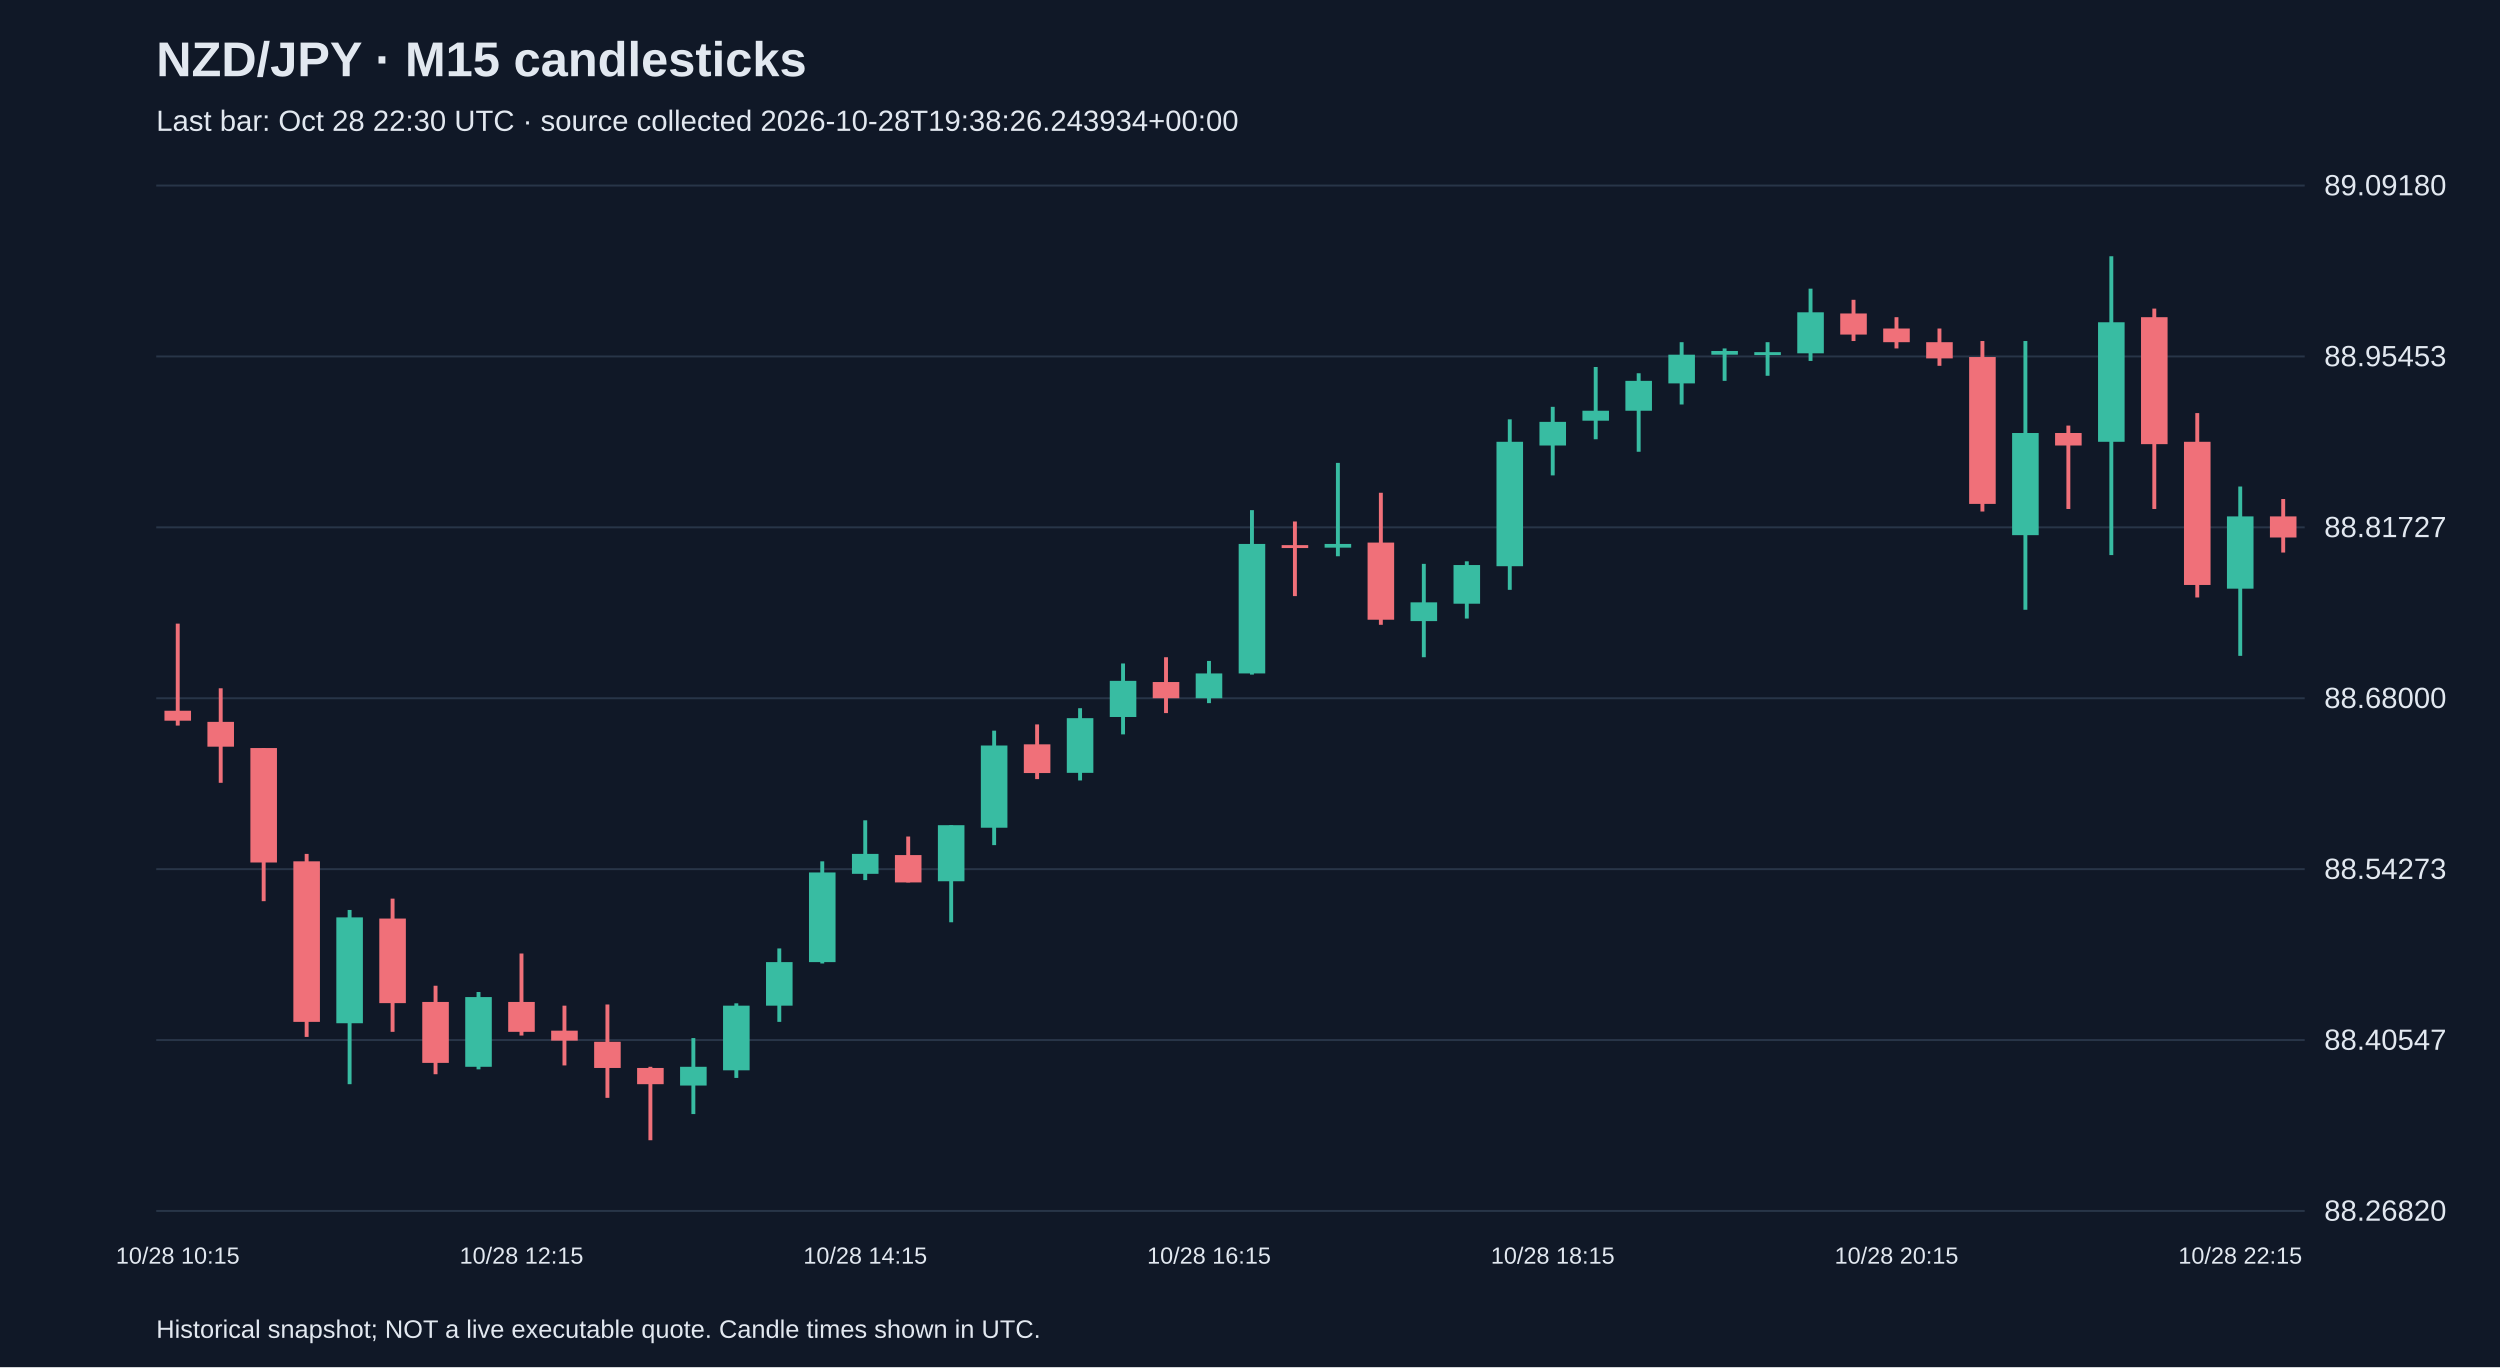
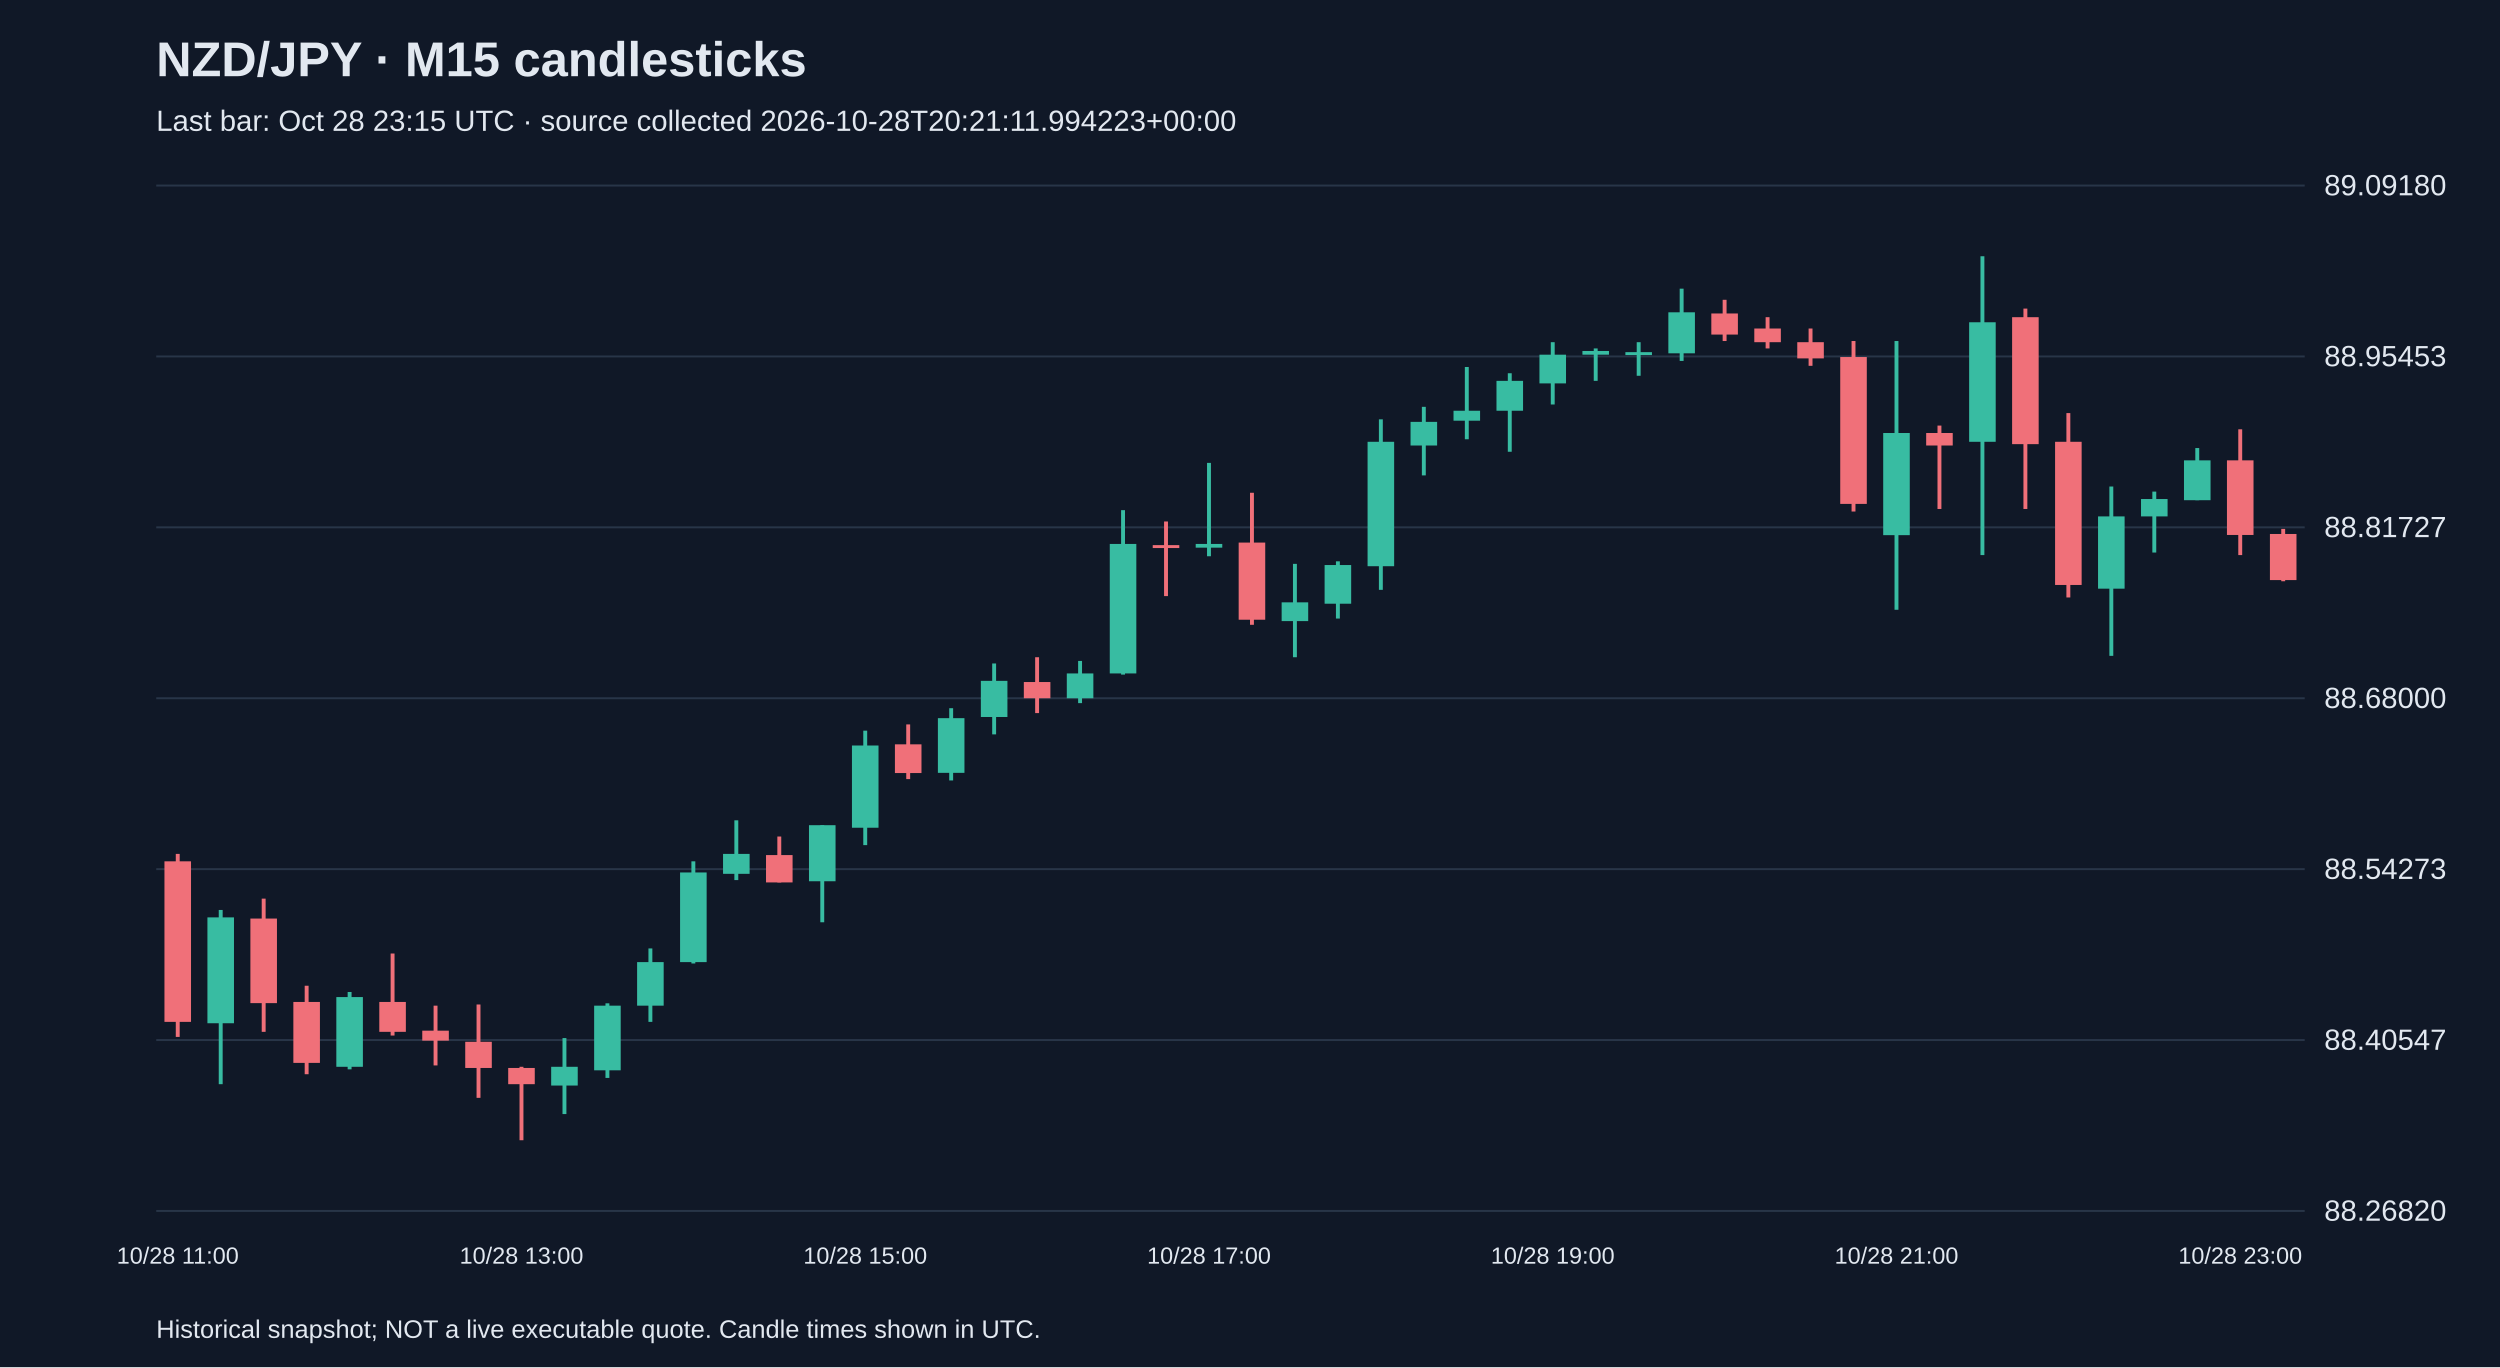
<svg xmlns="http://www.w3.org/2000/svg" viewBox="0 0 1280 700">
  <rect width="100%" height="100%" fill="#101827" />
  <style>text{font-family:Arial,sans-serif;fill:#e2e8f0}</style>
  <text x="80" y="39" font-size="25" font-weight="bold">NZD/JPY · M15 candlesticks</text>
-   <text x="80" y="67" font-size="15" fill="#a6b1c5">Last bar: Oct 28 22:30 UTC · source collected 2026-10-28T19:38:26.243934+00:00</text>
+   <text x="80" y="67" font-size="15" fill="#a6b1c5">Last bar: Oct 28 23:15 UTC · source collected 2026-10-28T20:21:11.994223+00:00</text>
  <line x1="80" y1="620.0" x2="1180" y2="620.0" stroke="#283548" />
  <text x="1190" y="625.0" font-size="15">88.26820</text>
  <line x1="80" y1="532.5" x2="1180" y2="532.5" stroke="#283548" />
  <text x="1190" y="537.5" font-size="15">88.40547</text>
  <line x1="80" y1="445.0" x2="1180" y2="445.0" stroke="#283548" />
  <text x="1190" y="450.0" font-size="15">88.54273</text>
  <line x1="80" y1="357.5" x2="1180" y2="357.5" stroke="#283548" />
  <text x="1190" y="362.5" font-size="15">88.68000</text>
  <line x1="80" y1="270.0" x2="1180" y2="270.0" stroke="#283548" />
  <text x="1190" y="275.0" font-size="15">88.81727</text>
  <line x1="80" y1="182.5" x2="1180" y2="182.5" stroke="#283548" />
  <text x="1190" y="187.5" font-size="15">88.95453</text>
  <line x1="80" y1="95.0" x2="1180" y2="95.0" stroke="#283548" />
  <text x="1190" y="100.0" font-size="15">89.09180</text>
-   <line x1="91.0" y1="319.3" x2="91.0" y2="371.5" stroke="#f07079" stroke-width="2" />
-   <rect x="84.2" y="363.9" width="13.6" height="5.1" fill="#f07079" />
-   <text x="91.0" y="647" text-anchor="middle" font-size="12">10/28 10:15</text>
-   <line x1="113.0" y1="352.4" x2="113.0" y2="400.8" stroke="#f07079" stroke-width="2" />
-   <rect x="106.2" y="369.6" width="13.6" height="12.7" fill="#f07079" />
-   <line x1="135.0" y1="383.0" x2="135.0" y2="461.4" stroke="#f07079" stroke-width="2" />
-   <rect x="128.2" y="383.0" width="13.6" height="58.6" fill="#f07079" />
-   <line x1="157.0" y1="437.2" x2="157.0" y2="530.9" stroke="#f07079" stroke-width="2" />
-   <rect x="150.2" y="441.0" width="13.6" height="82.2" fill="#f07079" />
-   <line x1="179.0" y1="465.9" x2="179.0" y2="555.1" stroke="#38bca2" stroke-width="2" />
-   <rect x="172.2" y="469.7" width="13.6" height="54.2" fill="#38bca2" />
-   <line x1="201.0" y1="460.1" x2="201.0" y2="528.3" stroke="#f07079" stroke-width="2" />
-   <rect x="194.2" y="470.3" width="13.6" height="43.3" fill="#f07079" />
-   <line x1="223.0" y1="504.7" x2="223.0" y2="550.0" stroke="#f07079" stroke-width="2" />
-   <rect x="216.2" y="513.0" width="13.6" height="31.2" fill="#f07079" />
-   <line x1="245.0" y1="507.9" x2="245.0" y2="547.5" stroke="#38bca2" stroke-width="2" />
-   <rect x="238.2" y="510.5" width="13.6" height="35.7" fill="#38bca2" />
-   <line x1="267.0" y1="488.2" x2="267.0" y2="530.2" stroke="#f07079" stroke-width="2" />
-   <rect x="260.2" y="513.0" width="13.6" height="15.3" fill="#f07079" />
-   <text x="267.0" y="647" text-anchor="middle" font-size="12">10/28 12:15</text>
-   <line x1="289.0" y1="514.9" x2="289.0" y2="545.5" stroke="#f07079" stroke-width="2" />
-   <rect x="282.2" y="527.7" width="13.6" height="5.1" fill="#f07079" />
-   <line x1="311.0" y1="514.3" x2="311.0" y2="562.1" stroke="#f07079" stroke-width="2" />
-   <rect x="304.2" y="533.4" width="13.6" height="13.4" fill="#f07079" />
-   <line x1="333.0" y1="546.2" x2="333.0" y2="583.8" stroke="#f07079" stroke-width="2" />
-   <rect x="326.2" y="546.8" width="13.6" height="8.3" fill="#f07079" />
-   <line x1="355.0" y1="531.5" x2="355.0" y2="570.4" stroke="#38bca2" stroke-width="2" />
-   <rect x="348.2" y="546.2" width="13.6" height="9.6" fill="#38bca2" />
-   <line x1="377.0" y1="513.7" x2="377.0" y2="551.9" stroke="#38bca2" stroke-width="2" />
-   <rect x="370.2" y="514.9" width="13.6" height="33.1" fill="#38bca2" />
-   <line x1="399.0" y1="485.6" x2="399.0" y2="523.2" stroke="#38bca2" stroke-width="2" />
-   <rect x="392.2" y="492.6" width="13.6" height="22.3" fill="#38bca2" />
-   <line x1="421.0" y1="441.0" x2="421.0" y2="493.3" stroke="#38bca2" stroke-width="2" />
-   <rect x="414.2" y="446.7" width="13.6" height="45.9" fill="#38bca2" />
-   <line x1="443.0" y1="420.0" x2="443.0" y2="450.6" stroke="#38bca2" stroke-width="2" />
-   <rect x="436.2" y="437.2" width="13.6" height="10.2" fill="#38bca2" />
-   <text x="443.0" y="647" text-anchor="middle" font-size="12">10/28 14:15</text>
-   <line x1="465.0" y1="428.3" x2="465.0" y2="451.8" stroke="#f07079" stroke-width="2" />
-   <rect x="458.2" y="437.8" width="13.6" height="14.0" fill="#f07079" />
-   <line x1="487.0" y1="422.5" x2="487.0" y2="472.2" stroke="#38bca2" stroke-width="2" />
-   <rect x="480.2" y="422.5" width="13.6" height="28.7" fill="#38bca2" />
-   <line x1="509.0" y1="374.1" x2="509.0" y2="432.7" stroke="#38bca2" stroke-width="2" />
-   <rect x="502.2" y="381.7" width="13.6" height="42.1" fill="#38bca2" />
-   <line x1="531.0" y1="370.9" x2="531.0" y2="398.9" stroke="#f07079" stroke-width="2" />
-   <rect x="524.2" y="381.1" width="13.6" height="14.7" fill="#f07079" />
-   <line x1="553.0" y1="362.6" x2="553.0" y2="399.6" stroke="#38bca2" stroke-width="2" />
-   <rect x="546.2" y="367.7" width="13.6" height="28.0" fill="#38bca2" />
-   <line x1="575.0" y1="339.7" x2="575.0" y2="376.0" stroke="#38bca2" stroke-width="2" />
-   <rect x="568.2" y="348.6" width="13.6" height="18.5" fill="#38bca2" />
-   <line x1="597.0" y1="336.5" x2="597.0" y2="365.1" stroke="#f07079" stroke-width="2" />
-   <rect x="590.2" y="349.2" width="13.6" height="8.3" fill="#f07079" />
-   <line x1="619.0" y1="338.4" x2="619.0" y2="360.0" stroke="#38bca2" stroke-width="2" />
-   <rect x="612.2" y="344.8" width="13.6" height="12.7" fill="#38bca2" />
-   <text x="619.0" y="647" text-anchor="middle" font-size="12">10/28 16:15</text>
-   <line x1="641.0" y1="261.2" x2="641.0" y2="345.4" stroke="#38bca2" stroke-width="2" />
-   <rect x="634.2" y="278.5" width="13.6" height="66.3" fill="#38bca2" />
-   <line x1="663.0" y1="267.0" x2="663.0" y2="305.2" stroke="#f07079" stroke-width="2" />
-   <rect x="656.2" y="279.1" width="13.6" height="1.5" fill="#f07079" />
-   <line x1="685.0" y1="237.0" x2="685.0" y2="284.8" stroke="#38bca2" stroke-width="2" />
-   <rect x="678.2" y="278.5" width="13.6" height="1.9" fill="#38bca2" />
-   <line x1="707.0" y1="252.3" x2="707.0" y2="319.9" stroke="#f07079" stroke-width="2" />
-   <rect x="700.2" y="277.8" width="13.6" height="39.5" fill="#f07079" />
-   <line x1="729.0" y1="288.7" x2="729.0" y2="336.5" stroke="#38bca2" stroke-width="2" />
-   <rect x="722.2" y="308.4" width="13.6" height="9.6" fill="#38bca2" />
-   <line x1="751.0" y1="287.4" x2="751.0" y2="316.7" stroke="#38bca2" stroke-width="2" />
-   <rect x="744.2" y="289.3" width="13.6" height="19.8" fill="#38bca2" />
-   <line x1="773.0" y1="214.7" x2="773.0" y2="302.0" stroke="#38bca2" stroke-width="2" />
-   <rect x="766.2" y="226.2" width="13.6" height="63.7" fill="#38bca2" />
-   <line x1="795.0" y1="208.3" x2="795.0" y2="243.4" stroke="#38bca2" stroke-width="2" />
-   <rect x="788.2" y="216.0" width="13.6" height="12.1" fill="#38bca2" />
-   <text x="795.0" y="647" text-anchor="middle" font-size="12">10/28 18:15</text>
-   <line x1="817.0" y1="187.9" x2="817.0" y2="224.9" stroke="#38bca2" stroke-width="2" />
-   <rect x="810.2" y="210.3" width="13.6" height="5.1" fill="#38bca2" />
-   <line x1="839.0" y1="191.1" x2="839.0" y2="231.3" stroke="#38bca2" stroke-width="2" />
-   <rect x="832.2" y="195.0" width="13.6" height="15.3" fill="#38bca2" />
-   <line x1="861.0" y1="175.2" x2="861.0" y2="207.1" stroke="#38bca2" stroke-width="2" />
-   <rect x="854.2" y="181.6" width="13.6" height="14.7" fill="#38bca2" />
-   <line x1="883.0" y1="178.4" x2="883.0" y2="195.0" stroke="#38bca2" stroke-width="2" />
-   <rect x="876.2" y="179.7" width="13.6" height="1.9" fill="#38bca2" />
-   <line x1="905.0" y1="175.2" x2="905.0" y2="192.4" stroke="#38bca2" stroke-width="2" />
-   <rect x="898.2" y="180.3" width="13.6" height="1.5" fill="#38bca2" />
-   <line x1="927.0" y1="147.8" x2="927.0" y2="184.8" stroke="#38bca2" stroke-width="2" />
-   <rect x="920.2" y="159.9" width="13.6" height="21.0" fill="#38bca2" />
-   <line x1="949.0" y1="153.5" x2="949.0" y2="174.6" stroke="#f07079" stroke-width="2" />
-   <rect x="942.2" y="160.5" width="13.6" height="10.8" fill="#f07079" />
-   <line x1="971.0" y1="162.4" x2="971.0" y2="178.4" stroke="#f07079" stroke-width="2" />
-   <rect x="964.2" y="168.2" width="13.6" height="7.0" fill="#f07079" />
-   <text x="971.0" y="647" text-anchor="middle" font-size="12">10/28 20:15</text>
-   <line x1="993.0" y1="168.2" x2="993.0" y2="187.3" stroke="#f07079" stroke-width="2" />
-   <rect x="986.2" y="175.2" width="13.6" height="8.3" fill="#f07079" />
-   <line x1="1015.0" y1="174.6" x2="1015.0" y2="261.9" stroke="#f07079" stroke-width="2" />
-   <rect x="1008.2" y="182.8" width="13.6" height="75.2" fill="#f07079" />
-   <line x1="1037.0" y1="174.6" x2="1037.0" y2="312.2" stroke="#38bca2" stroke-width="2" />
-   <rect x="1030.2" y="221.7" width="13.6" height="52.3" fill="#38bca2" />
-   <line x1="1059.0" y1="217.9" x2="1059.0" y2="260.6" stroke="#f07079" stroke-width="2" />
-   <rect x="1052.2" y="221.7" width="13.6" height="6.4" fill="#f07079" />
-   <line x1="1081.0" y1="131.2" x2="1081.0" y2="284.2" stroke="#38bca2" stroke-width="2" />
-   <rect x="1074.2" y="165.0" width="13.6" height="61.2" fill="#38bca2" />
-   <line x1="1103.0" y1="158.0" x2="1103.0" y2="260.6" stroke="#f07079" stroke-width="2" />
-   <rect x="1096.2" y="162.4" width="13.6" height="65.0" fill="#f07079" />
-   <line x1="1125.0" y1="211.5" x2="1125.0" y2="305.9" stroke="#f07079" stroke-width="2" />
-   <rect x="1118.2" y="226.2" width="13.6" height="73.3" fill="#f07079" />
-   <line x1="1147.0" y1="249.1" x2="1147.0" y2="335.8" stroke="#38bca2" stroke-width="2" />
-   <rect x="1140.2" y="264.4" width="13.6" height="37.0" fill="#38bca2" />
-   <text x="1147.0" y="647" text-anchor="middle" font-size="12">10/28 22:15</text>
-   <line x1="1169.0" y1="255.5" x2="1169.0" y2="282.9" stroke="#f07079" stroke-width="2" />
-   <rect x="1162.2" y="264.4" width="13.6" height="10.8" fill="#f07079" />
+   <line x1="91.0" y1="437.2" x2="91.0" y2="530.9" stroke="#f07079" stroke-width="2" />
+   <rect x="84.2" y="441.0" width="13.6" height="82.2" fill="#f07079" />
+   <text x="91.0" y="647" text-anchor="middle" font-size="12">10/28 11:00</text>
+   <line x1="113.0" y1="465.9" x2="113.0" y2="555.1" stroke="#38bca2" stroke-width="2" />
+   <rect x="106.2" y="469.7" width="13.6" height="54.2" fill="#38bca2" />
+   <line x1="135.0" y1="460.1" x2="135.0" y2="528.3" stroke="#f07079" stroke-width="2" />
+   <rect x="128.2" y="470.3" width="13.6" height="43.3" fill="#f07079" />
+   <line x1="157.0" y1="504.7" x2="157.0" y2="550.0" stroke="#f07079" stroke-width="2" />
+   <rect x="150.2" y="513.0" width="13.6" height="31.2" fill="#f07079" />
+   <line x1="179.0" y1="507.9" x2="179.0" y2="547.5" stroke="#38bca2" stroke-width="2" />
+   <rect x="172.2" y="510.5" width="13.6" height="35.7" fill="#38bca2" />
+   <line x1="201.0" y1="488.2" x2="201.0" y2="530.2" stroke="#f07079" stroke-width="2" />
+   <rect x="194.2" y="513.0" width="13.6" height="15.3" fill="#f07079" />
+   <line x1="223.0" y1="514.9" x2="223.0" y2="545.5" stroke="#f07079" stroke-width="2" />
+   <rect x="216.2" y="527.7" width="13.6" height="5.1" fill="#f07079" />
+   <line x1="245.0" y1="514.3" x2="245.0" y2="562.1" stroke="#f07079" stroke-width="2" />
+   <rect x="238.2" y="533.4" width="13.6" height="13.4" fill="#f07079" />
+   <line x1="267.0" y1="546.2" x2="267.0" y2="583.8" stroke="#f07079" stroke-width="2" />
+   <rect x="260.2" y="546.8" width="13.6" height="8.3" fill="#f07079" />
+   <text x="267.0" y="647" text-anchor="middle" font-size="12">10/28 13:00</text>
+   <line x1="289.0" y1="531.5" x2="289.0" y2="570.4" stroke="#38bca2" stroke-width="2" />
+   <rect x="282.2" y="546.2" width="13.6" height="9.6" fill="#38bca2" />
+   <line x1="311.0" y1="513.7" x2="311.0" y2="551.9" stroke="#38bca2" stroke-width="2" />
+   <rect x="304.2" y="514.9" width="13.6" height="33.1" fill="#38bca2" />
+   <line x1="333.0" y1="485.6" x2="333.0" y2="523.2" stroke="#38bca2" stroke-width="2" />
+   <rect x="326.2" y="492.6" width="13.6" height="22.3" fill="#38bca2" />
+   <line x1="355.0" y1="441.0" x2="355.0" y2="493.3" stroke="#38bca2" stroke-width="2" />
+   <rect x="348.2" y="446.7" width="13.6" height="45.9" fill="#38bca2" />
+   <line x1="377.0" y1="420.0" x2="377.0" y2="450.6" stroke="#38bca2" stroke-width="2" />
+   <rect x="370.2" y="437.2" width="13.6" height="10.2" fill="#38bca2" />
+   <line x1="399.0" y1="428.3" x2="399.0" y2="451.8" stroke="#f07079" stroke-width="2" />
+   <rect x="392.2" y="437.8" width="13.6" height="14.0" fill="#f07079" />
+   <line x1="421.0" y1="422.5" x2="421.0" y2="472.2" stroke="#38bca2" stroke-width="2" />
+   <rect x="414.2" y="422.5" width="13.6" height="28.7" fill="#38bca2" />
+   <line x1="443.0" y1="374.1" x2="443.0" y2="432.7" stroke="#38bca2" stroke-width="2" />
+   <rect x="436.2" y="381.7" width="13.6" height="42.1" fill="#38bca2" />
+   <text x="443.0" y="647" text-anchor="middle" font-size="12">10/28 15:00</text>
+   <line x1="465.0" y1="370.9" x2="465.0" y2="398.9" stroke="#f07079" stroke-width="2" />
+   <rect x="458.2" y="381.1" width="13.6" height="14.7" fill="#f07079" />
+   <line x1="487.0" y1="362.6" x2="487.0" y2="399.6" stroke="#38bca2" stroke-width="2" />
+   <rect x="480.2" y="367.7" width="13.6" height="28.0" fill="#38bca2" />
+   <line x1="509.0" y1="339.7" x2="509.0" y2="376.0" stroke="#38bca2" stroke-width="2" />
+   <rect x="502.2" y="348.6" width="13.6" height="18.5" fill="#38bca2" />
+   <line x1="531.0" y1="336.5" x2="531.0" y2="365.1" stroke="#f07079" stroke-width="2" />
+   <rect x="524.2" y="349.2" width="13.6" height="8.3" fill="#f07079" />
+   <line x1="553.0" y1="338.4" x2="553.0" y2="360.0" stroke="#38bca2" stroke-width="2" />
+   <rect x="546.2" y="344.8" width="13.6" height="12.7" fill="#38bca2" />
+   <line x1="575.0" y1="261.2" x2="575.0" y2="345.4" stroke="#38bca2" stroke-width="2" />
+   <rect x="568.2" y="278.5" width="13.6" height="66.3" fill="#38bca2" />
+   <line x1="597.0" y1="267.0" x2="597.0" y2="305.2" stroke="#f07079" stroke-width="2" />
+   <rect x="590.2" y="279.1" width="13.6" height="1.5" fill="#f07079" />
+   <line x1="619.0" y1="237.0" x2="619.0" y2="284.8" stroke="#38bca2" stroke-width="2" />
+   <rect x="612.2" y="278.5" width="13.6" height="1.9" fill="#38bca2" />
+   <text x="619.0" y="647" text-anchor="middle" font-size="12">10/28 17:00</text>
+   <line x1="641.0" y1="252.3" x2="641.0" y2="319.9" stroke="#f07079" stroke-width="2" />
+   <rect x="634.2" y="277.8" width="13.6" height="39.5" fill="#f07079" />
+   <line x1="663.0" y1="288.7" x2="663.0" y2="336.5" stroke="#38bca2" stroke-width="2" />
+   <rect x="656.2" y="308.4" width="13.6" height="9.6" fill="#38bca2" />
+   <line x1="685.0" y1="287.4" x2="685.0" y2="316.7" stroke="#38bca2" stroke-width="2" />
+   <rect x="678.2" y="289.3" width="13.6" height="19.8" fill="#38bca2" />
+   <line x1="707.0" y1="214.7" x2="707.0" y2="302.0" stroke="#38bca2" stroke-width="2" />
+   <rect x="700.2" y="226.2" width="13.6" height="63.7" fill="#38bca2" />
+   <line x1="729.0" y1="208.3" x2="729.0" y2="243.4" stroke="#38bca2" stroke-width="2" />
+   <rect x="722.2" y="216.0" width="13.6" height="12.1" fill="#38bca2" />
+   <line x1="751.0" y1="187.9" x2="751.0" y2="224.9" stroke="#38bca2" stroke-width="2" />
+   <rect x="744.2" y="210.3" width="13.6" height="5.1" fill="#38bca2" />
+   <line x1="773.0" y1="191.1" x2="773.0" y2="231.3" stroke="#38bca2" stroke-width="2" />
+   <rect x="766.2" y="195.0" width="13.6" height="15.3" fill="#38bca2" />
+   <line x1="795.0" y1="175.2" x2="795.0" y2="207.1" stroke="#38bca2" stroke-width="2" />
+   <rect x="788.2" y="181.6" width="13.6" height="14.7" fill="#38bca2" />
+   <text x="795.0" y="647" text-anchor="middle" font-size="12">10/28 19:00</text>
+   <line x1="817.0" y1="178.4" x2="817.0" y2="195.0" stroke="#38bca2" stroke-width="2" />
+   <rect x="810.2" y="179.7" width="13.6" height="1.9" fill="#38bca2" />
+   <line x1="839.0" y1="175.2" x2="839.0" y2="192.4" stroke="#38bca2" stroke-width="2" />
+   <rect x="832.2" y="180.3" width="13.6" height="1.5" fill="#38bca2" />
+   <line x1="861.0" y1="147.8" x2="861.0" y2="184.8" stroke="#38bca2" stroke-width="2" />
+   <rect x="854.2" y="159.9" width="13.6" height="21.0" fill="#38bca2" />
+   <line x1="883.0" y1="153.5" x2="883.0" y2="174.6" stroke="#f07079" stroke-width="2" />
+   <rect x="876.2" y="160.5" width="13.6" height="10.8" fill="#f07079" />
+   <line x1="905.0" y1="162.4" x2="905.0" y2="178.4" stroke="#f07079" stroke-width="2" />
+   <rect x="898.2" y="168.2" width="13.6" height="7.0" fill="#f07079" />
+   <line x1="927.0" y1="168.2" x2="927.0" y2="187.3" stroke="#f07079" stroke-width="2" />
+   <rect x="920.2" y="175.2" width="13.6" height="8.3" fill="#f07079" />
+   <line x1="949.0" y1="174.6" x2="949.0" y2="261.9" stroke="#f07079" stroke-width="2" />
+   <rect x="942.2" y="182.8" width="13.6" height="75.2" fill="#f07079" />
+   <line x1="971.0" y1="174.6" x2="971.0" y2="312.2" stroke="#38bca2" stroke-width="2" />
+   <rect x="964.2" y="221.7" width="13.6" height="52.3" fill="#38bca2" />
+   <text x="971.0" y="647" text-anchor="middle" font-size="12">10/28 21:00</text>
+   <line x1="993.0" y1="217.9" x2="993.0" y2="260.6" stroke="#f07079" stroke-width="2" />
+   <rect x="986.2" y="221.7" width="13.6" height="6.4" fill="#f07079" />
+   <line x1="1015.0" y1="131.2" x2="1015.0" y2="284.2" stroke="#38bca2" stroke-width="2" />
+   <rect x="1008.2" y="165.0" width="13.6" height="61.2" fill="#38bca2" />
+   <line x1="1037.0" y1="158.0" x2="1037.0" y2="260.6" stroke="#f07079" stroke-width="2" />
+   <rect x="1030.2" y="162.4" width="13.6" height="65.0" fill="#f07079" />
+   <line x1="1059.0" y1="211.5" x2="1059.0" y2="305.9" stroke="#f07079" stroke-width="2" />
+   <rect x="1052.2" y="226.2" width="13.6" height="73.3" fill="#f07079" />
+   <line x1="1081.0" y1="249.1" x2="1081.0" y2="335.8" stroke="#38bca2" stroke-width="2" />
+   <rect x="1074.2" y="264.4" width="13.6" height="37.0" fill="#38bca2" />
+   <line x1="1103.0" y1="251.7" x2="1103.0" y2="282.9" stroke="#38bca2" stroke-width="2" />
+   <rect x="1096.2" y="255.5" width="13.6" height="8.9" fill="#38bca2" />
+   <line x1="1125.0" y1="229.4" x2="1125.0" y2="256.1" stroke="#38bca2" stroke-width="2" />
+   <rect x="1118.2" y="235.7" width="13.6" height="20.4" fill="#38bca2" />
+   <line x1="1147.0" y1="219.8" x2="1147.0" y2="284.2" stroke="#f07079" stroke-width="2" />
+   <rect x="1140.2" y="235.7" width="13.6" height="38.2" fill="#f07079" />
+   <text x="1147.0" y="647" text-anchor="middle" font-size="12">10/28 23:00</text>
+   <line x1="1169.0" y1="270.8" x2="1169.0" y2="297.6" stroke="#f07079" stroke-width="2" />
+   <rect x="1162.2" y="273.4" width="13.6" height="23.6" fill="#f07079" />
  <text x="80" y="685" font-size="13">Historical snapshot; NOT a live executable quote. Candle times shown in UTC.</text>
</svg>
